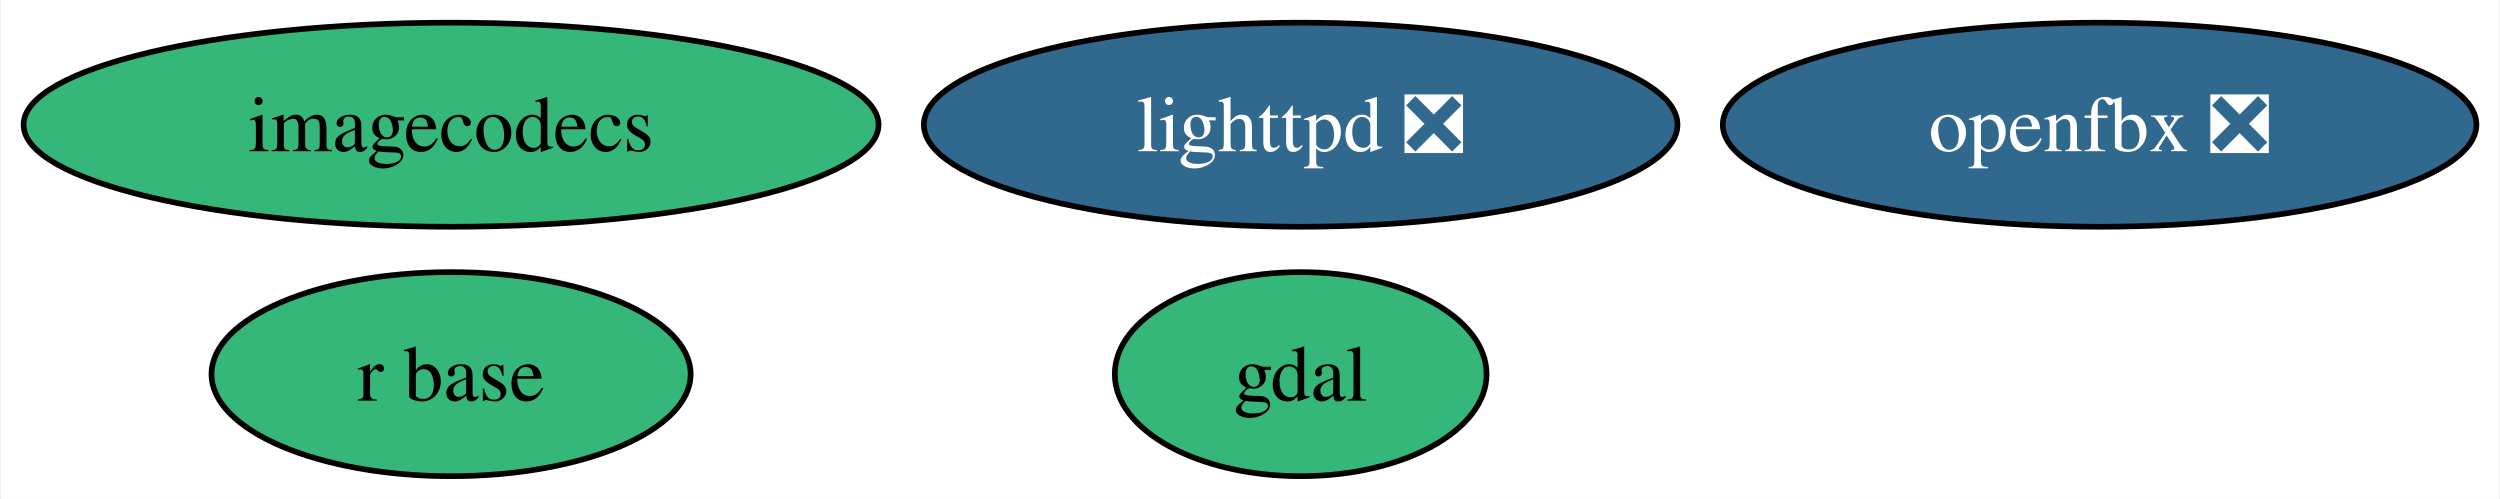
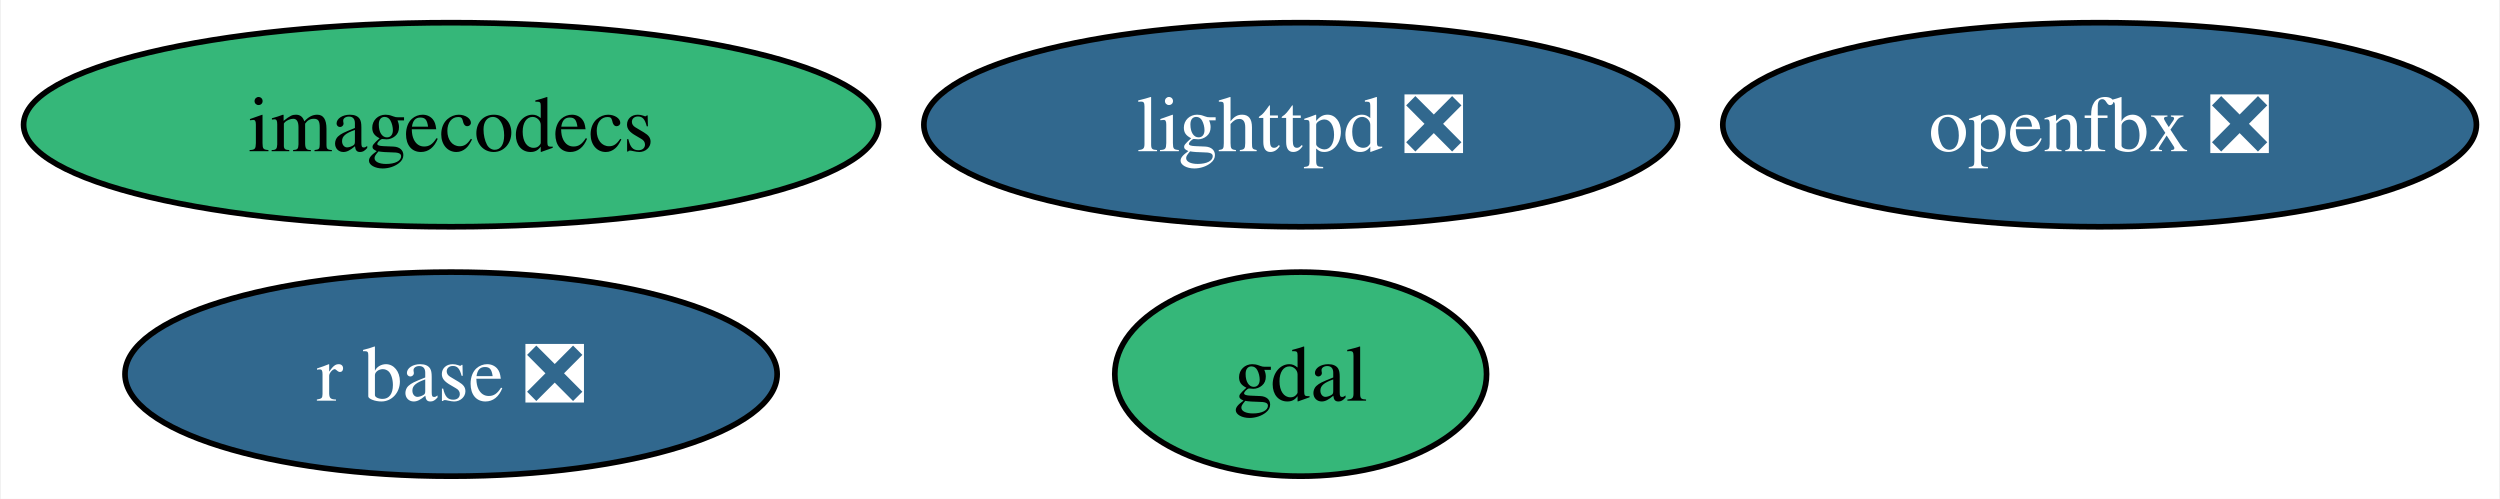
<svg xmlns="http://www.w3.org/2000/svg" xmlns:xlink="http://www.w3.org/1999/xlink" width="441pt" height="88pt" viewBox="0.00 0.00 440.68 88.00">
  <g id="graph0" class="graph" transform="scale(1 1) rotate(0) translate(4 84)">
    <polygon fill="white" stroke="none" points="-4,4 -4,-84 436.68,-84 436.68,4 -4,4" />
    <g id="node1" class="node">
      <g id="a_node1">
        <a xlink:href="https://github.com/conda-forge/gdal-feedstock" xlink:title="gdal">
          <ellipse fill="#35b779" stroke="black" cx="225.28" cy="-18" rx="32.79" ry="18" />
          <text text-anchor="middle" x="225.28" y="-13.32" font-family="Times,serif" font-size="14.00">gdal</text>
        </a>
      </g>
    </g>
    <g id="node2" class="node">
      <g id="a_node2">
        <a xlink:href="https://github.com/conda-forge/lighttpd-feedstock/pull/41" xlink:title="lighttpd ❎">
          <ellipse fill="#31688e" stroke="black" cx="225.28" cy="-62" rx="66.47" ry="18" />
          <text text-anchor="middle" x="225.28" y="-57.33" font-family="Times,serif" font-size="14.00" fill="white">lighttpd ❎</text>
        </a>
      </g>
    </g>
    <g id="node3" class="node">
      <g id="a_node3">
-         <a xlink:href="https://github.com/conda-forge/r-base-feedstock" xlink:title="r base">
-           <ellipse fill="#35b779" stroke="black" cx="75.41" cy="-18" rx="42.26" ry="18" />
-           <text text-anchor="middle" x="75.41" y="-13.32" font-family="Times,serif" font-size="14.00">r base</text>
+         <a xlink:href="https://github.com/conda-forge/r-base-feedstock/pull/362" xlink:title="r base ❎">
+           <ellipse fill="#31688e" stroke="black" cx="75.41" cy="-18" rx="57.52" ry="18" />
+           <text text-anchor="middle" x="75.41" y="-13.32" font-family="Times,serif" font-size="14.00" fill="white">r base ❎</text>
        </a>
      </g>
    </g>
    <g id="node4" class="node">
      <g id="a_node4">
        <a xlink:href="https://github.com/conda-forge/imagecodecs-feedstock" xlink:title="imagecodecs">
          <ellipse fill="#35b779" stroke="black" cx="75.41" cy="-62" rx="75.41" ry="18" />
          <text text-anchor="middle" x="75.41" y="-57.33" font-family="Times,serif" font-size="14.00">imagecodecs</text>
        </a>
      </g>
    </g>
    <g id="node5" class="node">
      <g id="a_node5">
        <a xlink:href="https://github.com/conda-forge/openfbx-feedstock/pull/11" xlink:title="openfbx ❎">
          <ellipse fill="#31688e" stroke="black" cx="366.21" cy="-62" rx="66.47" ry="18" />
          <text text-anchor="middle" x="366.21" y="-57.33" font-family="Times,serif" font-size="14.00" fill="white">openfbx ❎</text>
        </a>
      </g>
    </g>
  </g>
</svg>
